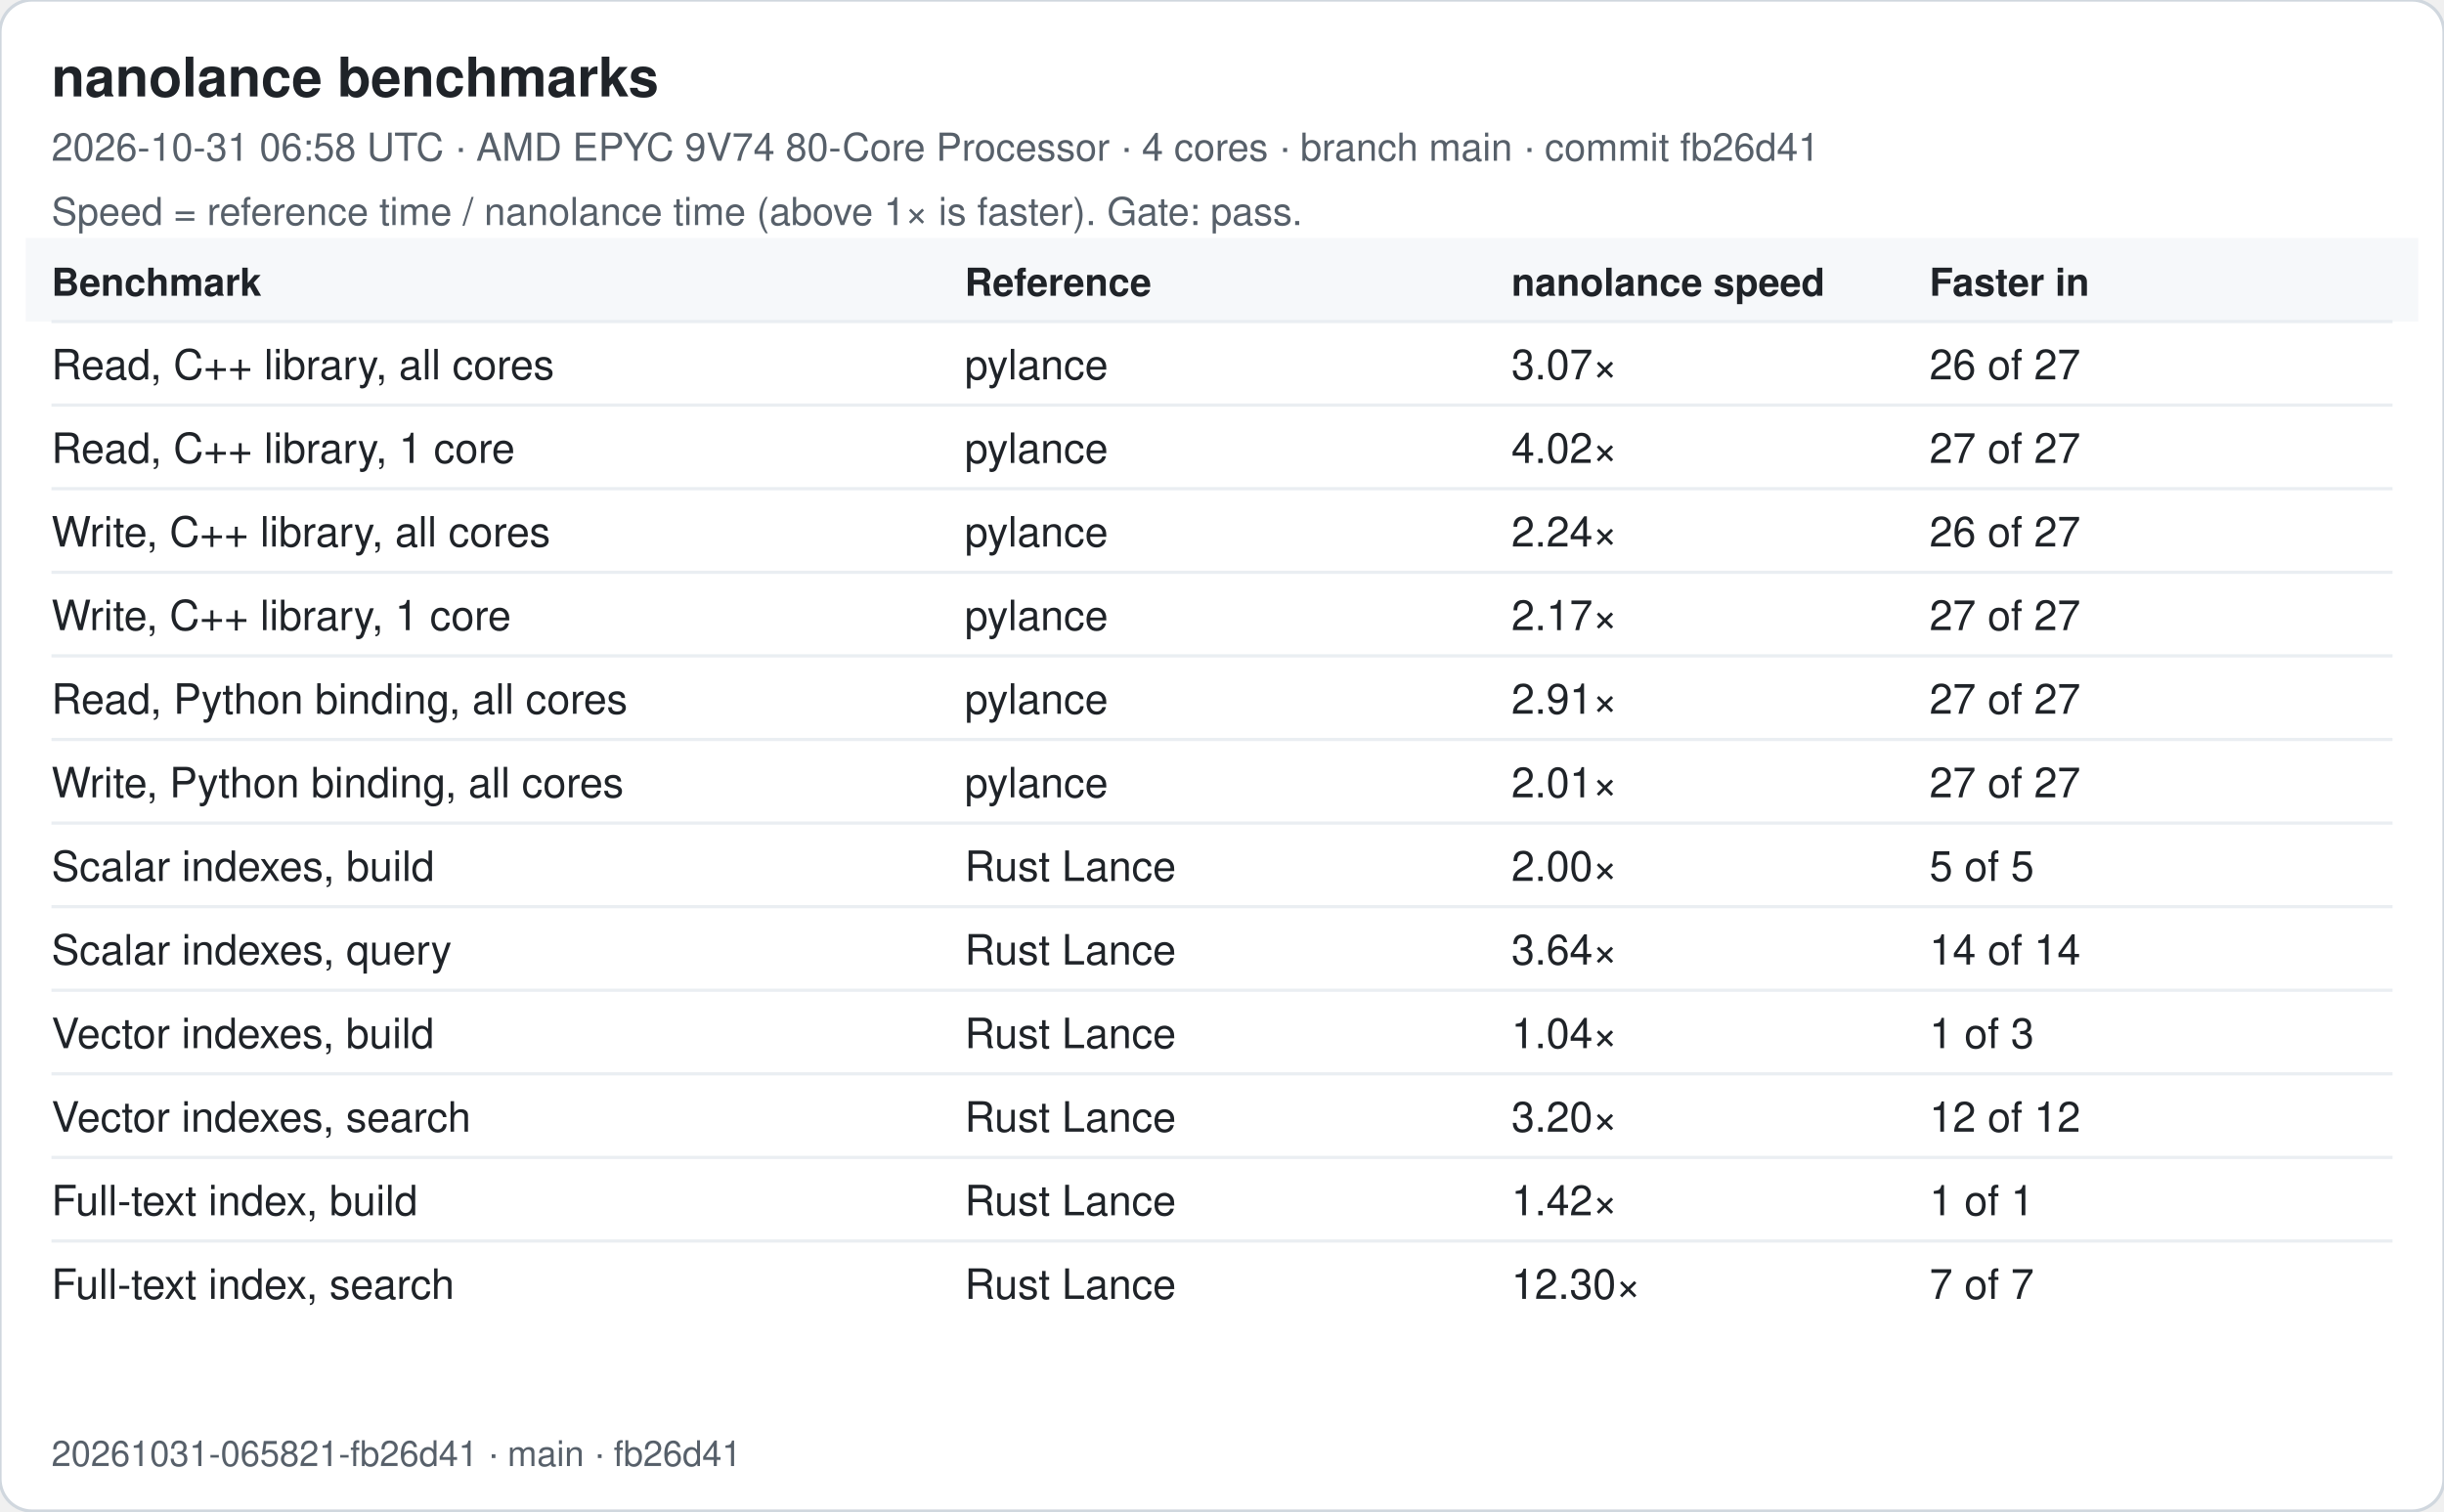
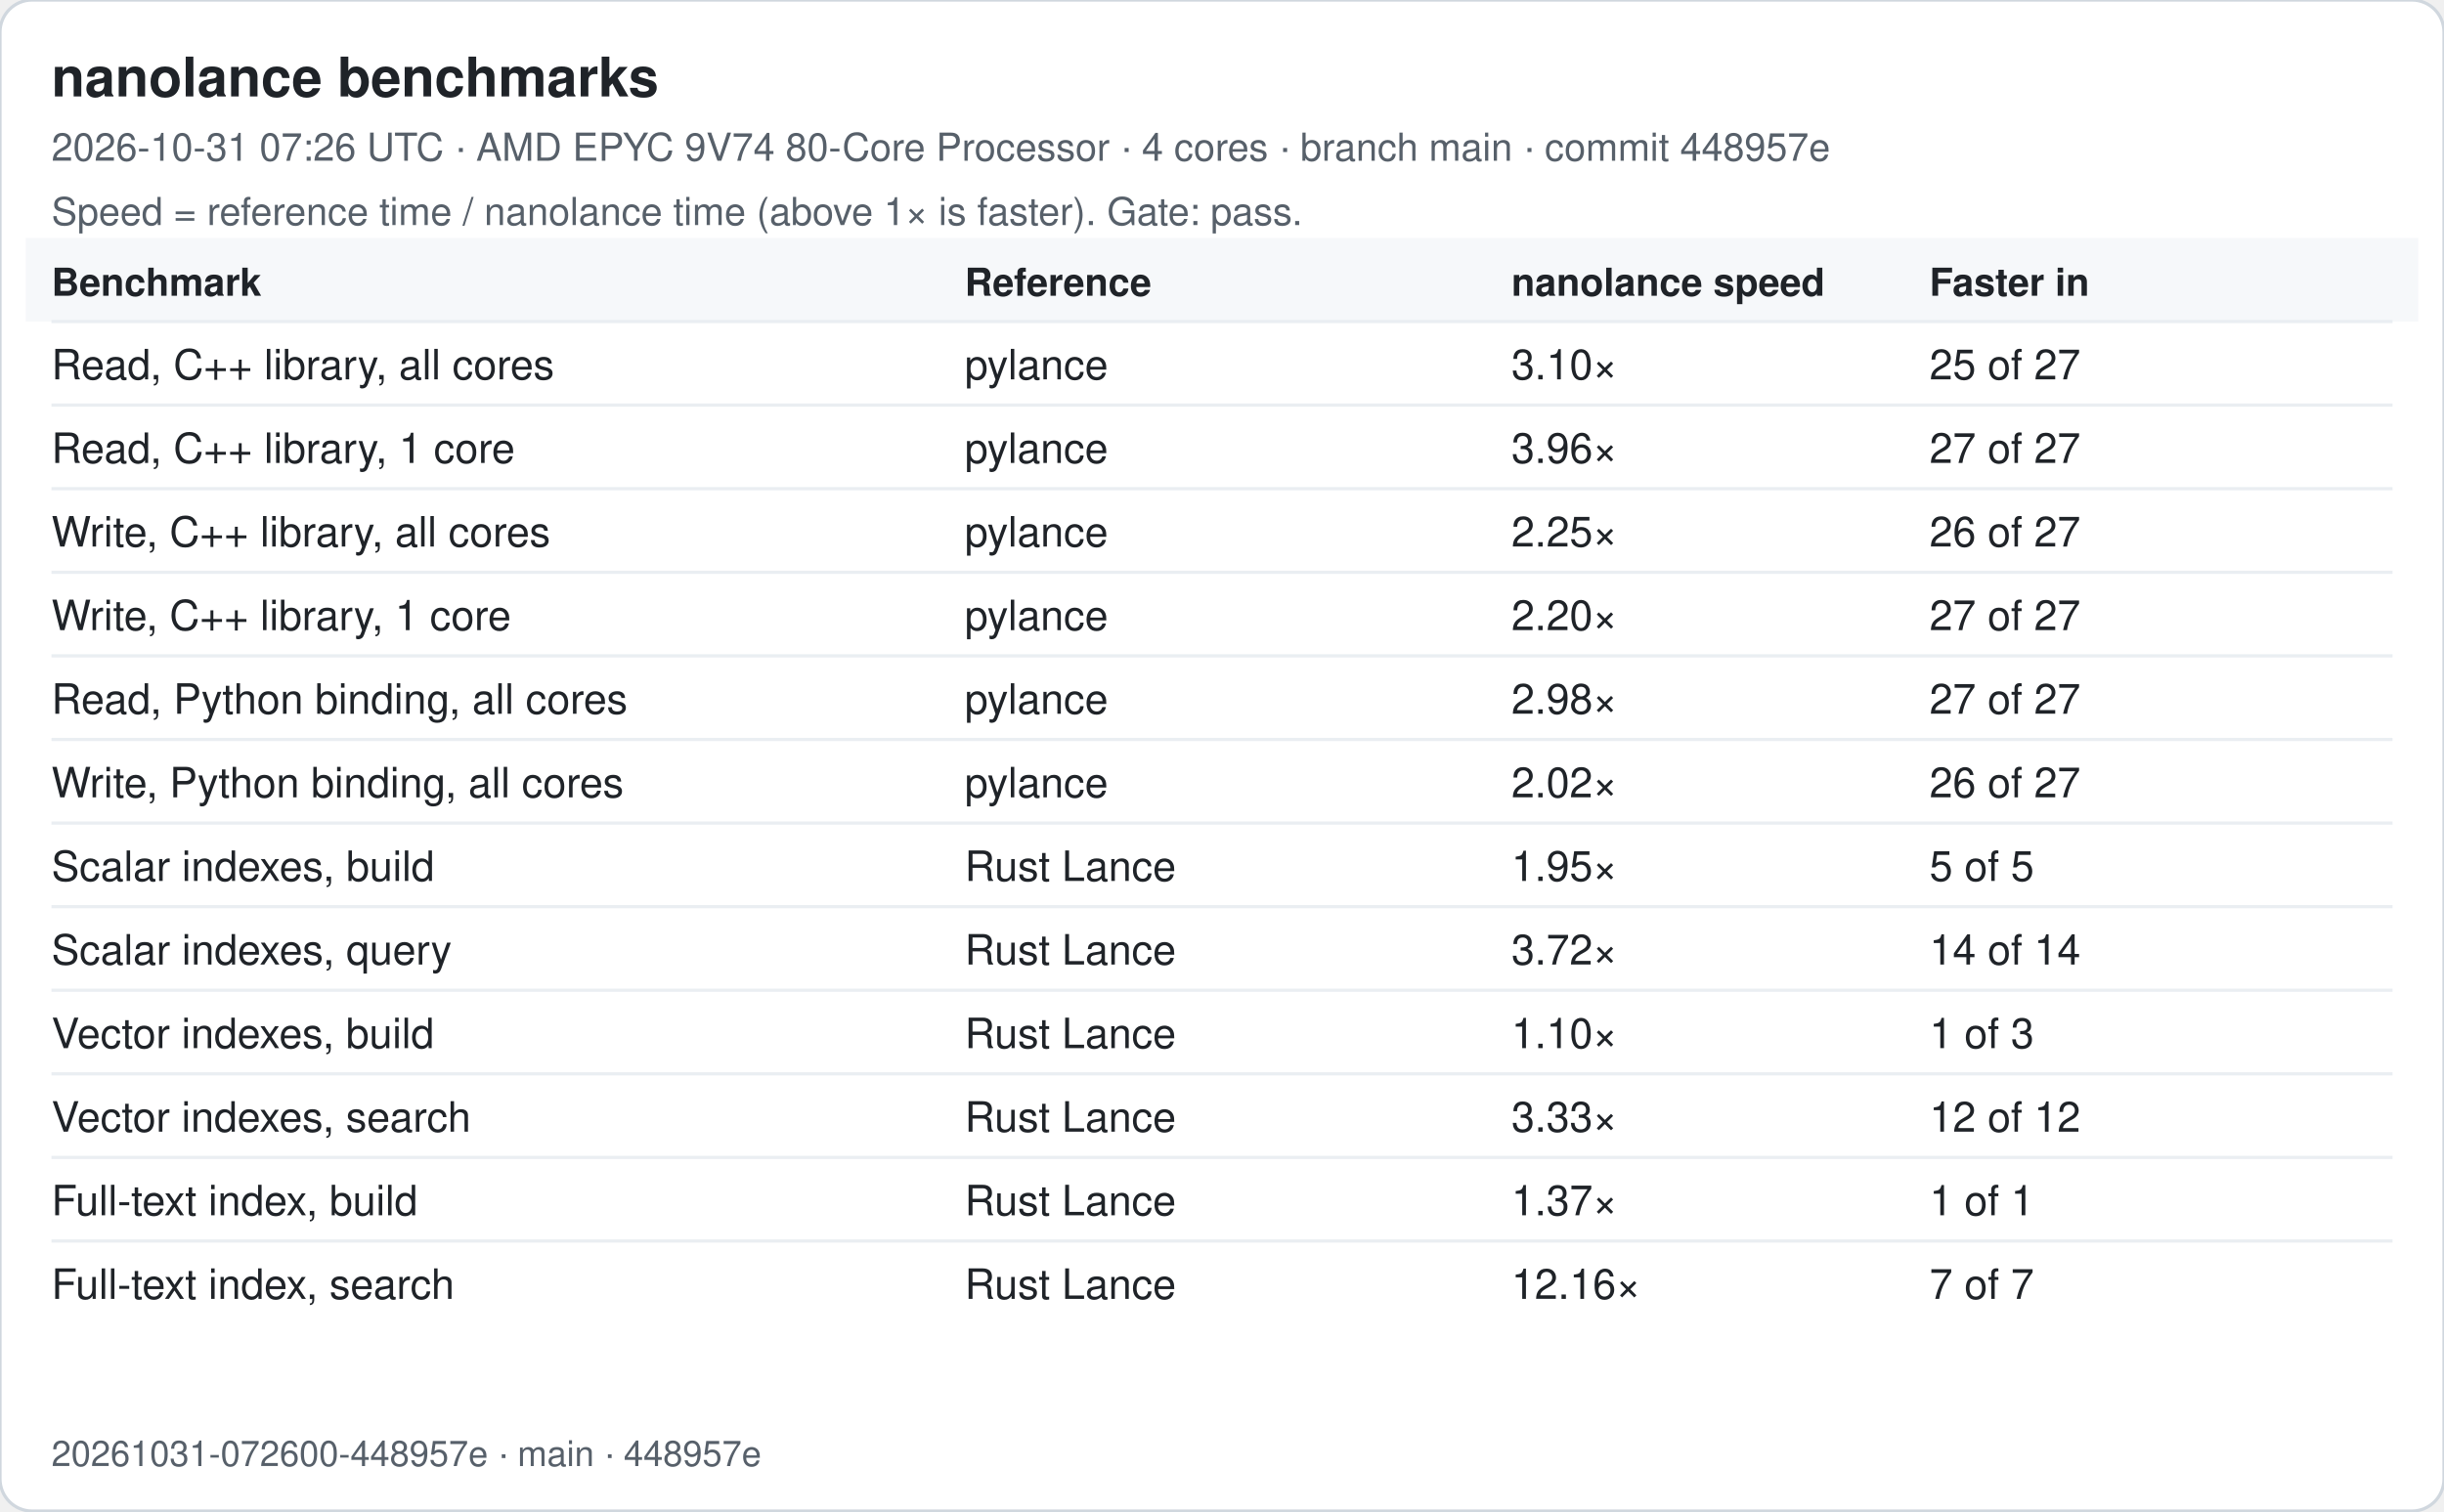
<svg xmlns="http://www.w3.org/2000/svg" width="760" height="470" viewBox="0 0 760 470" font-family="-apple-system, Segoe UI, Helvetica, Arial, sans-serif">
  <rect width="760" height="470" rx="10" fill="#ffffff" stroke="#d0d7de" />
  <text x="16" y="30" font-size="17" font-weight="600" fill="#1f2328">nanolance benchmarks</text>
-   <text x="16" y="50" font-size="12" fill="#57606a">2026-10-31 06:58 UTC · AMD EPYC 9V74 80-Core Processor · 4 cores · branch main · commit fb26d41</text>
+   <text x="16" y="50" font-size="12" fill="#57606a">2026-10-31 07:26 UTC · AMD EPYC 9V74 80-Core Processor · 4 cores · branch main · commit 448957e</text>
  <text x="16" y="70" font-size="12" fill="#57606a">Speed = reference time / nanolance time (above 1× is faster). Gate: pass.</text>
  <rect x="8" y="74" width="744" height="26" fill="#f6f8fa" />
  <text x="16" y="92" font-size="12" font-weight="600" fill="#1f2328">Benchmark</text>
  <text x="300" y="92" font-size="12" font-weight="600" fill="#1f2328">Reference</text>
  <text x="470" y="92" font-size="12" font-weight="600" fill="#1f2328">nanolance speed</text>
  <text x="600" y="92" font-size="12" font-weight="600" fill="#1f2328">Faster in</text>
  <line x1="16" x2="744" y1="100" y2="100" stroke="#eaeef2" />
  <text x="16" y="118" font-size="13" fill="#1f2328">Read, C++ library, all cores</text>
  <text x="300" y="118" font-size="13" fill="#1f2328">pylance</text>
-   <text x="470" y="118" font-size="13" fill="#1f2328">3.07×</text>
-   <text x="600" y="118" font-size="13" fill="#1f2328">26 of 27</text>
+   <text x="470" y="118" font-size="13" fill="#1f2328">3.10×</text>
+   <text x="600" y="118" font-size="13" fill="#1f2328">25 of 27</text>
  <line x1="16" x2="744" y1="126" y2="126" stroke="#eaeef2" />
  <text x="16" y="144" font-size="13" fill="#1f2328">Read, C++ library, 1 core</text>
  <text x="300" y="144" font-size="13" fill="#1f2328">pylance</text>
-   <text x="470" y="144" font-size="13" fill="#1f2328">4.02×</text>
+   <text x="470" y="144" font-size="13" fill="#1f2328">3.96×</text>
  <text x="600" y="144" font-size="13" fill="#1f2328">27 of 27</text>
  <line x1="16" x2="744" y1="152" y2="152" stroke="#eaeef2" />
  <text x="16" y="170" font-size="13" fill="#1f2328">Write, C++ library, all cores</text>
  <text x="300" y="170" font-size="13" fill="#1f2328">pylance</text>
-   <text x="470" y="170" font-size="13" fill="#1f2328">2.24×</text>
+   <text x="470" y="170" font-size="13" fill="#1f2328">2.25×</text>
  <text x="600" y="170" font-size="13" fill="#1f2328">26 of 27</text>
  <line x1="16" x2="744" y1="178" y2="178" stroke="#eaeef2" />
  <text x="16" y="196" font-size="13" fill="#1f2328">Write, C++ library, 1 core</text>
  <text x="300" y="196" font-size="13" fill="#1f2328">pylance</text>
-   <text x="470" y="196" font-size="13" fill="#1f2328">2.17×</text>
+   <text x="470" y="196" font-size="13" fill="#1f2328">2.20×</text>
  <text x="600" y="196" font-size="13" fill="#1f2328">27 of 27</text>
  <line x1="16" x2="744" y1="204" y2="204" stroke="#eaeef2" />
  <text x="16" y="222" font-size="13" fill="#1f2328">Read, Python binding, all cores</text>
  <text x="300" y="222" font-size="13" fill="#1f2328">pylance</text>
-   <text x="470" y="222" font-size="13" fill="#1f2328">2.91×</text>
+   <text x="470" y="222" font-size="13" fill="#1f2328">2.98×</text>
  <text x="600" y="222" font-size="13" fill="#1f2328">27 of 27</text>
  <line x1="16" x2="744" y1="230" y2="230" stroke="#eaeef2" />
  <text x="16" y="248" font-size="13" fill="#1f2328">Write, Python binding, all cores</text>
  <text x="300" y="248" font-size="13" fill="#1f2328">pylance</text>
-   <text x="470" y="248" font-size="13" fill="#1f2328">2.01×</text>
-   <text x="600" y="248" font-size="13" fill="#1f2328">27 of 27</text>
+   <text x="470" y="248" font-size="13" fill="#1f2328">2.02×</text>
+   <text x="600" y="248" font-size="13" fill="#1f2328">26 of 27</text>
  <line x1="16" x2="744" y1="256" y2="256" stroke="#eaeef2" />
  <text x="16" y="274" font-size="13" fill="#1f2328">Scalar indexes, build</text>
  <text x="300" y="274" font-size="13" fill="#1f2328">Rust Lance</text>
-   <text x="470" y="274" font-size="13" fill="#1f2328">2.00×</text>
+   <text x="470" y="274" font-size="13" fill="#1f2328">1.95×</text>
  <text x="600" y="274" font-size="13" fill="#1f2328">5 of 5</text>
  <line x1="16" x2="744" y1="282" y2="282" stroke="#eaeef2" />
  <text x="16" y="300" font-size="13" fill="#1f2328">Scalar indexes, query</text>
  <text x="300" y="300" font-size="13" fill="#1f2328">Rust Lance</text>
-   <text x="470" y="300" font-size="13" fill="#1f2328">3.64×</text>
+   <text x="470" y="300" font-size="13" fill="#1f2328">3.72×</text>
  <text x="600" y="300" font-size="13" fill="#1f2328">14 of 14</text>
  <line x1="16" x2="744" y1="308" y2="308" stroke="#eaeef2" />
  <text x="16" y="326" font-size="13" fill="#1f2328">Vector indexes, build</text>
  <text x="300" y="326" font-size="13" fill="#1f2328">Rust Lance</text>
-   <text x="470" y="326" font-size="13" fill="#1f2328">1.04×</text>
+   <text x="470" y="326" font-size="13" fill="#1f2328">1.10×</text>
  <text x="600" y="326" font-size="13" fill="#1f2328">1 of 3</text>
  <line x1="16" x2="744" y1="334" y2="334" stroke="#eaeef2" />
  <text x="16" y="352" font-size="13" fill="#1f2328">Vector indexes, search</text>
  <text x="300" y="352" font-size="13" fill="#1f2328">Rust Lance</text>
-   <text x="470" y="352" font-size="13" fill="#1f2328">3.20×</text>
+   <text x="470" y="352" font-size="13" fill="#1f2328">3.33×</text>
  <text x="600" y="352" font-size="13" fill="#1f2328">12 of 12</text>
  <line x1="16" x2="744" y1="360" y2="360" stroke="#eaeef2" />
  <text x="16" y="378" font-size="13" fill="#1f2328">Full-text index, build</text>
  <text x="300" y="378" font-size="13" fill="#1f2328">Rust Lance</text>
-   <text x="470" y="378" font-size="13" fill="#1f2328">1.42×</text>
+   <text x="470" y="378" font-size="13" fill="#1f2328">1.37×</text>
  <text x="600" y="378" font-size="13" fill="#1f2328">1 of 1</text>
  <line x1="16" x2="744" y1="386" y2="386" stroke="#eaeef2" />
  <text x="16" y="404" font-size="13" fill="#1f2328">Full-text index, search</text>
  <text x="300" y="404" font-size="13" fill="#1f2328">Rust Lance</text>
-   <text x="470" y="404" font-size="13" fill="#1f2328">12.30×</text>
+   <text x="470" y="404" font-size="13" fill="#1f2328">12.16×</text>
  <text x="600" y="404" font-size="13" fill="#1f2328">7 of 7</text>
-   <text x="16" y="456" font-size="11" fill="#57606a">20261031-065821-fb26d41 · main · fb26d41</text>
+   <text x="16" y="456" font-size="11" fill="#57606a">20261031-072600-448957e · main · 448957e</text>
</svg>
